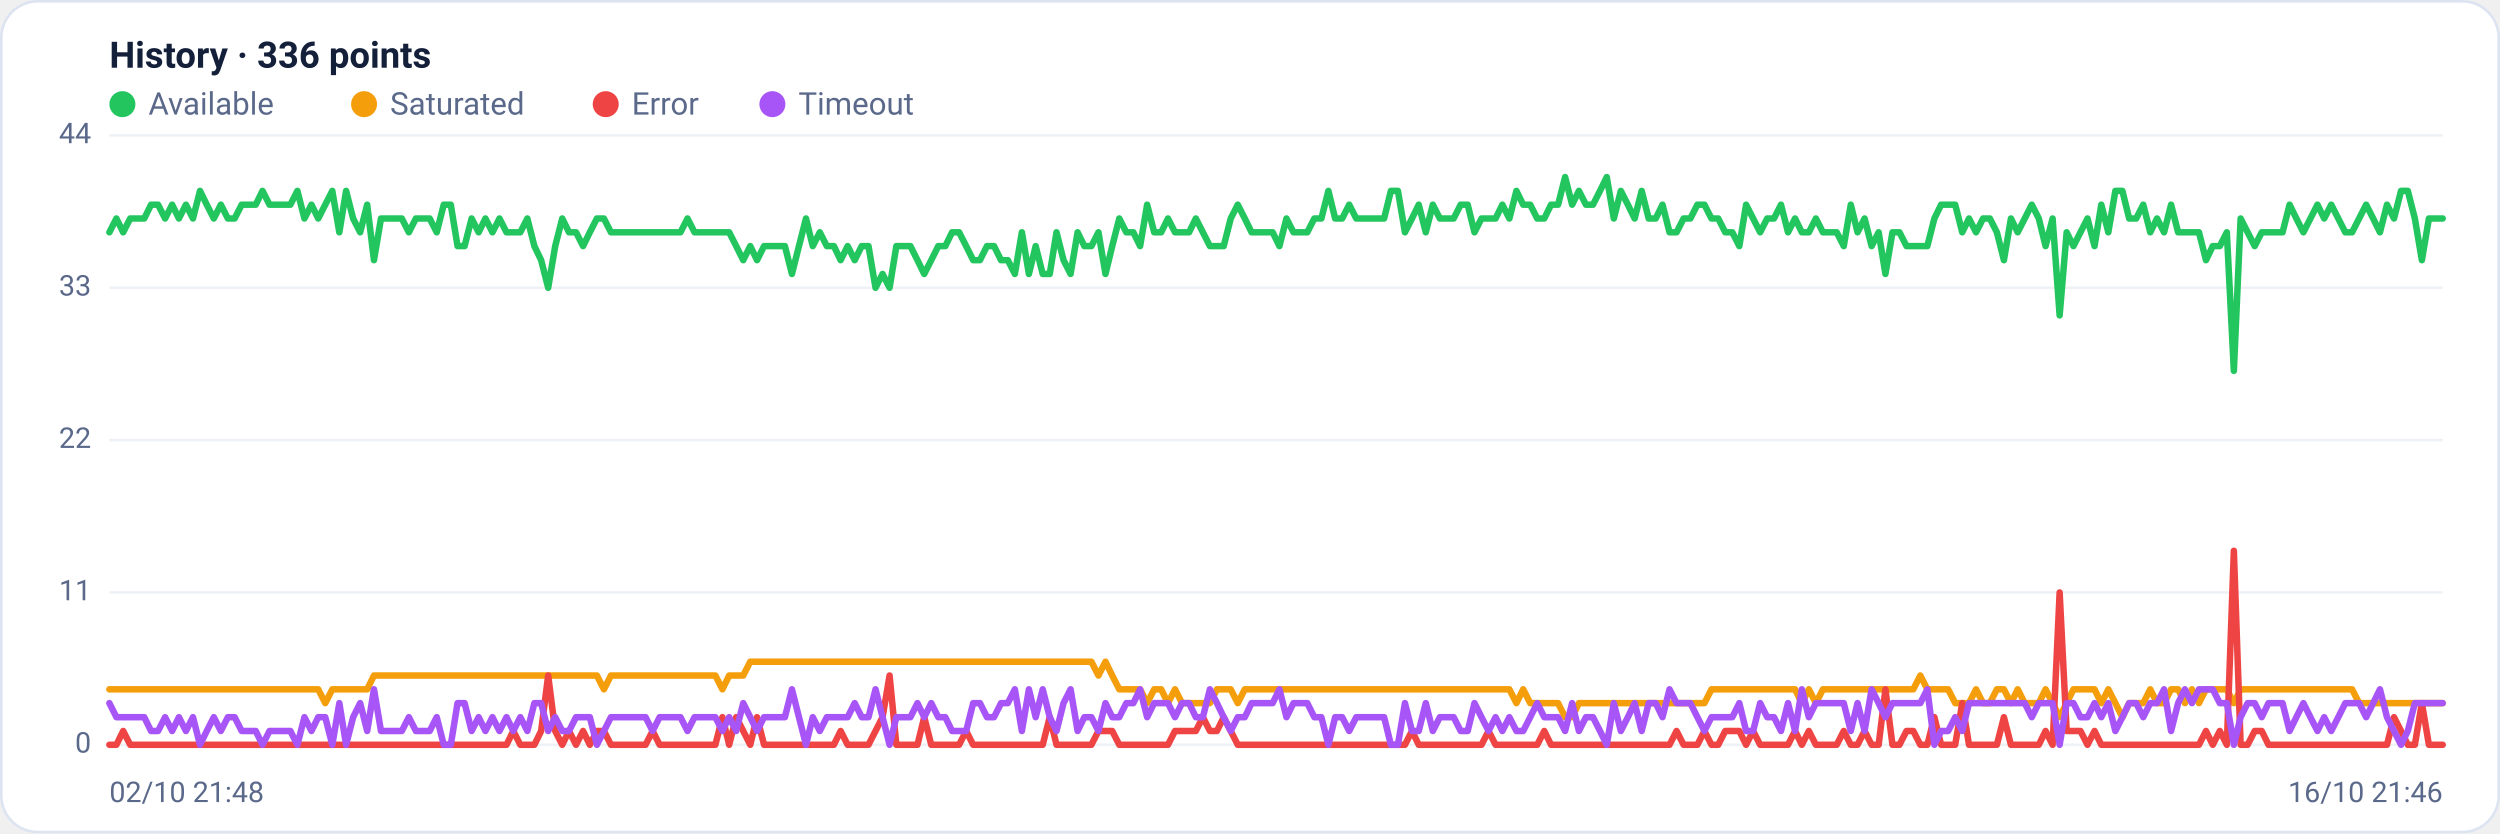
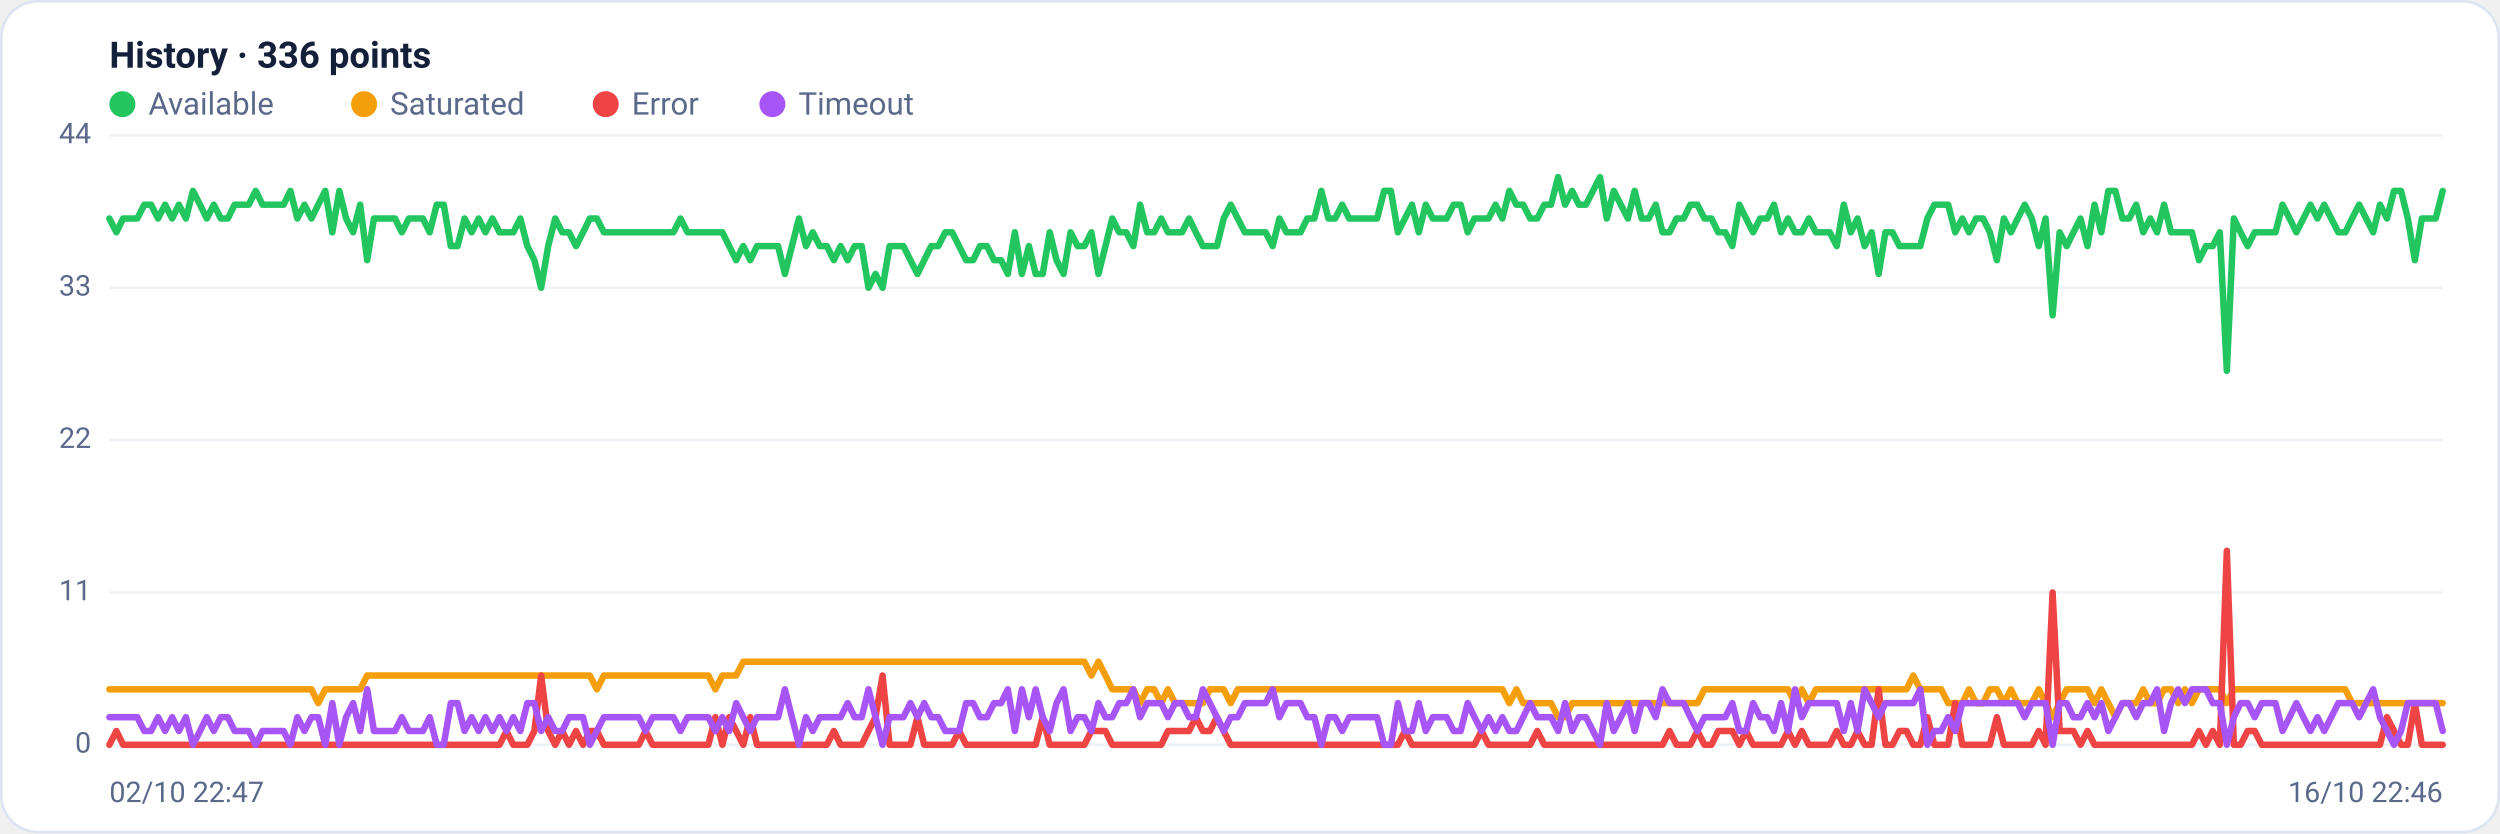
<svg xmlns="http://www.w3.org/2000/svg" viewBox="0 0 960 320" width="960" height="320" font-family="Segoe UI, system-ui, -apple-system, Roboto, Helvetica, Arial, sans-serif" role="img" aria-label="Availability history per region">
  <rect x="0.5" y="0.5" width="959" height="319" rx="14" fill="#ffffff" stroke="#dce3f1" />
  <text x="42" y="26" font-size="14" font-weight="600" fill="#14203a">History · 336 points</text>
  <circle cx="47" cy="40" r="5" fill="#22c55e" />
  <text x="57" y="44" font-size="12" fill="#5a688a">Available</text>
  <circle cx="139.8" cy="40" r="5" fill="#f59e0b" />
  <text x="149.8" y="44" font-size="12" fill="#5a688a">Saturated</text>
  <circle cx="232.6" cy="40" r="5" fill="#ef4444" />
  <text x="242.6" y="44" font-size="12" fill="#5a688a">Error</text>
  <circle cx="296.6" cy="40" r="5" fill="#a855f7" />
  <text x="306.6" y="44" font-size="12" fill="#5a688a">Timeout</text>
  <line x1="42" y1="286.0" x2="938" y2="286.0" stroke="#eef2f7" stroke-width="1" />
  <text x="35" y="289.0" text-anchor="end" font-size="11" fill="#5a688a">0</text>
  <line x1="42" y1="227.5" x2="938" y2="227.5" stroke="#eef2f7" stroke-width="1" />
  <text x="35" y="230.5" text-anchor="end" font-size="11" fill="#5a688a">11</text>
  <line x1="42" y1="169.0" x2="938" y2="169.0" stroke="#eef2f7" stroke-width="1" />
  <text x="35" y="172.0" text-anchor="end" font-size="11" fill="#5a688a">22</text>
  <line x1="42" y1="110.5" x2="938" y2="110.5" stroke="#eef2f7" stroke-width="1" />
  <text x="35" y="113.5" text-anchor="end" font-size="11" fill="#5a688a">33</text>
  <line x1="42" y1="52.0" x2="938" y2="52.0" stroke="#eef2f7" stroke-width="1" />
  <text x="35" y="55.0" text-anchor="end" font-size="11" fill="#5a688a">44</text>
-   <polyline fill="none" stroke="#22c55e" stroke-width="2.5" stroke-linejoin="round" stroke-linecap="round" points="42.0,89.2 44.7,83.9 47.3,89.2 50.0,83.9 52.7,83.9 55.4,83.9 58.0,78.6 60.7,78.6 63.4,83.9 66.1,78.6 68.7,83.9 71.4,78.6 74.1,83.9 76.8,73.3 79.4,78.6 82.1,83.9 84.8,78.6 87.5,83.9 90.1,83.9 92.8,78.6 95.5,78.6 98.2,78.6 100.8,73.3 103.5,78.6 106.2,78.6 108.9,78.6 111.5,78.6 114.2,73.3 116.9,83.9 119.6,78.6 122.2,83.9 124.9,78.6 127.6,73.3 130.3,89.2 132.9,73.3 135.6,83.9 138.3,89.2 141.0,78.6 143.6,99.9 146.3,83.9 149.0,83.9 151.7,83.9 154.3,83.9 157.0,89.2 159.7,83.9 162.4,83.9 165.0,83.9 167.7,89.2 170.4,78.6 173.1,78.6 175.7,94.5 178.4,94.5 181.1,83.9 183.8,89.2 186.4,83.9 189.1,89.2 191.8,83.9 194.5,89.2 197.1,89.2 199.8,89.2 202.5,83.9 205.2,94.5 207.8,99.9 210.5,110.5 213.2,94.5 215.9,83.9 218.5,89.2 221.2,89.2 223.9,94.5 226.5,89.2 229.2,83.9 231.9,83.9 234.6,89.2 237.2,89.2 239.9,89.2 242.6,89.2 245.3,89.2 247.9,89.2 250.6,89.2 253.3,89.2 256.0,89.2 258.6,89.2 261.3,89.2 264.0,83.9 266.7,89.2 269.3,89.2 272.0,89.2 274.7,89.2 277.4,89.2 280.0,89.2 282.7,94.5 285.4,99.9 288.1,94.5 290.7,99.9 293.4,94.5 296.1,94.5 298.8,94.5 301.4,94.5 304.1,105.2 306.8,94.5 309.5,83.9 312.1,94.5 314.8,89.2 317.5,94.5 320.2,94.5 322.8,99.9 325.5,94.5 328.2,99.9 330.9,94.5 333.5,94.5 336.2,110.5 338.9,105.2 341.6,110.5 344.2,94.5 346.9,94.5 349.6,94.5 352.3,99.9 354.9,105.2 357.6,99.9 360.3,94.5 363.0,94.5 365.6,89.2 368.3,89.2 371.0,94.5 373.7,99.9 376.3,99.9 379.0,94.5 381.7,94.5 384.4,99.9 387.0,99.9 389.7,105.2 392.4,89.2 395.1,105.2 397.7,94.5 400.4,105.2 403.1,105.2 405.7,89.2 408.4,99.9 411.1,105.2 413.8,89.2 416.4,94.5 419.1,94.5 421.8,89.2 424.5,105.2 427.1,94.5 429.8,83.9 432.5,89.2 435.2,89.2 437.8,94.5 440.5,78.6 443.2,89.2 445.9,89.2 448.5,83.9 451.2,89.2 453.9,89.2 456.6,89.2 459.2,83.9 461.9,89.2 464.6,94.5 467.3,94.5 469.9,94.5 472.6,83.9 475.3,78.6 478.0,83.9 480.6,89.2 483.3,89.2 486.0,89.2 488.7,89.2 491.3,94.5 494.0,83.9 496.7,89.2 499.4,89.2 502.0,89.2 504.7,83.9 507.4,83.9 510.1,73.3 512.7,83.9 515.4,83.9 518.1,78.6 520.8,83.9 523.4,83.9 526.1,83.9 528.8,83.9 531.5,83.9 534.1,73.3 536.8,73.3 539.5,89.2 542.2,83.9 544.8,78.6 547.5,89.2 550.2,78.6 552.9,83.9 555.5,83.9 558.2,83.9 560.9,78.6 563.6,78.6 566.2,89.2 568.9,83.9 571.6,83.9 574.3,83.9 576.9,78.6 579.6,83.9 582.3,73.3 584.9,78.6 587.6,78.6 590.3,83.9 593.0,83.9 595.6,78.6 598.3,78.6 601.0,68.0 603.7,78.6 606.3,73.3 609.0,78.6 611.7,78.6 614.4,73.3 617.0,68.0 619.7,83.9 622.4,73.3 625.1,78.6 627.7,83.9 630.4,73.3 633.1,83.9 635.8,83.9 638.4,78.6 641.1,89.2 643.8,89.2 646.5,83.9 649.1,83.9 651.8,78.6 654.5,78.6 657.2,83.9 659.8,83.9 662.5,89.2 665.2,89.2 667.9,94.5 670.5,78.6 673.2,83.9 675.9,89.2 678.6,83.9 681.2,83.9 683.9,78.6 686.6,89.2 689.3,83.9 691.9,89.2 694.6,89.2 697.3,83.9 700.0,89.2 702.6,89.2 705.3,89.2 708.0,94.5 710.7,78.6 713.3,89.2 716.0,83.9 718.7,94.5 721.4,89.2 724.0,105.2 726.7,89.2 729.4,89.2 732.1,94.5 734.7,94.5 737.4,94.5 740.1,94.5 742.8,83.9 745.4,78.6 748.1,78.6 750.8,78.6 753.5,89.2 756.1,83.9 758.8,89.2 761.5,83.9 764.1,83.9 766.8,89.2 769.5,99.9 772.2,83.9 774.8,89.2 777.5,83.9 780.2,78.6 782.9,83.9 785.5,94.5 788.2,83.9 790.9,121.1 793.6,89.2 796.2,94.5 798.9,89.2 801.6,83.9 804.3,94.5 806.9,78.6 809.6,89.2 812.3,73.3 815.0,73.3 817.6,83.9 820.3,83.9 823.0,78.6 825.7,89.2 828.3,83.9 831.0,89.2 833.7,78.6 836.4,89.2 839.0,89.2 841.7,89.2 844.4,89.2 847.1,99.9 849.7,94.5 852.4,94.5 855.1,89.2 857.8,142.4 860.4,83.9 863.1,89.2 865.8,94.5 868.5,89.2 871.1,89.2 873.8,89.2 876.5,89.2 879.2,78.6 881.8,83.9 884.5,89.2 887.2,83.9 889.9,78.6 892.5,83.9 895.2,78.6 897.9,83.9 900.6,89.2 903.2,89.2 905.9,83.9 908.6,78.6 911.3,83.9 913.9,89.2 916.6,78.6 919.3,83.9 922.0,73.3 924.6,73.3 927.3,83.9 930.0,99.9 932.7,83.9 935.3,83.9 938.0,83.9" />
-   <polyline fill="none" stroke="#f59e0b" stroke-width="2.5" stroke-linejoin="round" stroke-linecap="round" points="42.0,264.7 44.7,264.7 47.3,264.7 50.0,264.7 52.7,264.7 55.4,264.7 58.0,264.7 60.7,264.7 63.4,264.7 66.1,264.7 68.7,264.7 71.4,264.7 74.1,264.7 76.8,264.7 79.4,264.7 82.1,264.7 84.8,264.7 87.5,264.7 90.1,264.7 92.8,264.7 95.5,264.7 98.2,264.7 100.8,264.7 103.5,264.7 106.2,264.7 108.9,264.7 111.5,264.7 114.2,264.7 116.9,264.7 119.6,264.7 122.2,264.7 124.9,270.0 127.6,264.7 130.3,264.7 132.9,264.7 135.6,264.7 138.3,264.7 141.0,264.7 143.6,259.4 146.3,259.4 149.0,259.4 151.7,259.4 154.3,259.4 157.0,259.4 159.7,259.4 162.4,259.4 165.0,259.4 167.7,259.4 170.4,259.4 173.1,259.4 175.7,259.4 178.4,259.4 181.1,259.4 183.8,259.4 186.4,259.4 189.1,259.4 191.8,259.4 194.5,259.4 197.1,259.4 199.8,259.4 202.5,259.4 205.2,259.4 207.8,259.4 210.5,259.4 213.2,259.4 215.9,259.4 218.5,259.4 221.2,259.4 223.9,259.4 226.5,259.4 229.2,259.4 231.9,264.7 234.6,259.4 237.2,259.4 239.9,259.4 242.6,259.4 245.3,259.4 247.9,259.4 250.6,259.4 253.3,259.4 256.0,259.4 258.6,259.4 261.3,259.4 264.0,259.4 266.7,259.4 269.3,259.4 272.0,259.4 274.7,259.4 277.4,264.7 280.0,259.4 282.7,259.4 285.4,259.4 288.1,254.1 290.7,254.1 293.4,254.1 296.1,254.1 298.8,254.1 301.4,254.1 304.1,254.1 306.8,254.1 309.5,254.1 312.1,254.1 314.8,254.1 317.5,254.1 320.2,254.1 322.8,254.1 325.5,254.1 328.2,254.1 330.9,254.1 333.5,254.1 336.2,254.1 338.9,254.1 341.6,254.1 344.2,254.1 346.9,254.1 349.6,254.1 352.3,254.1 354.9,254.1 357.6,254.1 360.3,254.1 363.0,254.1 365.6,254.1 368.3,254.1 371.0,254.1 373.7,254.1 376.3,254.1 379.0,254.1 381.7,254.1 384.4,254.1 387.0,254.1 389.7,254.1 392.4,254.1 395.1,254.1 397.7,254.1 400.4,254.1 403.1,254.1 405.7,254.1 408.4,254.1 411.1,254.1 413.8,254.1 416.4,254.1 419.1,254.1 421.8,259.4 424.5,254.1 427.1,259.4 429.8,264.7 432.5,264.7 435.2,264.7 437.8,264.7 440.5,270.0 443.2,264.7 445.9,264.7 448.5,270.0 451.2,264.7 453.9,270.0 456.6,270.0 459.2,270.0 461.9,270.0 464.6,270.0 467.3,264.7 469.9,264.7 472.6,264.7 475.3,270.0 478.0,264.7 480.6,264.7 483.3,264.7 486.0,264.7 488.7,264.7 491.3,264.7 494.0,264.7 496.7,264.7 499.4,264.7 502.0,264.7 504.7,264.7 507.4,264.7 510.1,264.7 512.7,264.7 515.4,264.7 518.1,264.7 520.8,264.7 523.4,264.7 526.1,264.7 528.8,264.7 531.5,264.7 534.1,264.7 536.8,264.7 539.5,264.7 542.2,264.7 544.8,264.7 547.5,264.7 550.2,264.7 552.9,264.7 555.5,264.7 558.2,264.7 560.9,264.7 563.6,264.7 566.2,264.7 568.9,264.7 571.6,264.7 574.3,264.7 576.9,264.7 579.6,264.7 582.3,270.0 584.9,264.7 587.6,270.0 590.3,270.0 593.0,270.0 595.6,270.0 598.3,270.0 601.0,275.4 603.7,275.4 606.3,270.0 609.0,270.0 611.7,270.0 614.4,270.0 617.0,270.0 619.7,270.0 622.4,270.0 625.1,270.0 627.7,270.0 630.4,270.0 633.1,270.0 635.8,270.0 638.4,270.0 641.1,270.0 643.8,270.0 646.5,270.0 649.1,270.0 651.8,270.0 654.5,270.0 657.2,264.7 659.8,264.7 662.5,264.7 665.2,264.7 667.9,264.7 670.5,264.7 673.2,264.7 675.9,264.7 678.6,264.7 681.2,264.7 683.9,264.7 686.6,264.7 689.3,264.7 691.9,270.0 694.6,264.7 697.3,270.0 700.0,264.7 702.6,264.7 705.3,264.7 708.0,264.7 710.7,264.7 713.3,264.7 716.0,264.7 718.7,264.7 721.4,264.7 724.0,264.7 726.7,264.7 729.4,264.7 732.1,264.7 734.7,264.7 737.4,259.4 740.1,264.7 742.8,264.7 745.4,264.7 748.1,264.7 750.8,270.0 753.5,270.0 756.1,270.0 758.8,264.7 761.5,270.0 764.1,270.0 766.8,264.7 769.5,264.7 772.2,270.0 774.8,264.7 777.5,270.0 780.2,270.0 782.9,270.0 785.5,264.7 788.2,270.0 790.9,275.4 793.6,270.0 796.2,264.7 798.9,264.7 801.6,264.7 804.3,264.7 806.9,270.0 809.6,264.7 812.3,270.0 815.0,275.4 817.6,270.0 820.3,270.0 823.0,270.0 825.7,264.7 828.3,270.0 831.0,270.0 833.7,264.7 836.4,264.7 839.0,270.0 841.7,264.7 844.4,270.0 847.1,264.7 849.7,264.7 852.4,264.7 855.1,264.7 857.8,270.0 860.4,264.7 863.1,264.7 865.8,264.7 868.5,264.7 871.1,264.7 873.8,264.7 876.5,264.7 879.2,264.7 881.8,264.7 884.5,264.7 887.2,264.7 889.9,264.7 892.5,264.7 895.2,264.7 897.9,264.7 900.6,264.7 903.2,264.7 905.9,270.0 908.6,270.0 911.3,270.0 913.9,270.0 916.6,270.0 919.3,270.0 922.0,270.0 924.6,270.0 927.3,270.0 930.0,270.0 932.7,270.0 935.3,270.0 938.0,270.0" />
-   <polyline fill="none" stroke="#ef4444" stroke-width="2.5" stroke-linejoin="round" stroke-linecap="round" points="42.0,286.0 44.7,286.0 47.3,280.7 50.0,286.0 52.7,286.0 55.4,286.0 58.0,286.0 60.7,286.0 63.4,286.0 66.1,286.0 68.7,286.0 71.4,286.0 74.1,286.0 76.8,286.0 79.4,286.0 82.1,286.0 84.8,286.0 87.5,286.0 90.1,286.0 92.8,286.0 95.5,286.0 98.2,286.0 100.8,286.0 103.5,286.0 106.2,286.0 108.9,286.0 111.5,286.0 114.2,286.0 116.9,286.0 119.6,286.0 122.2,286.0 124.9,286.0 127.6,286.0 130.3,286.0 132.9,286.0 135.6,286.0 138.3,286.0 141.0,286.0 143.6,286.0 146.3,286.0 149.0,286.0 151.7,286.0 154.3,286.0 157.0,286.0 159.7,286.0 162.4,286.0 165.0,286.0 167.7,286.0 170.4,286.0 173.1,286.0 175.7,286.0 178.4,286.0 181.1,286.0 183.8,286.0 186.4,286.0 189.1,286.0 191.8,286.0 194.5,286.0 197.1,280.7 199.8,286.0 202.5,286.0 205.2,286.0 207.8,280.7 210.5,259.4 213.2,280.7 215.9,286.0 218.5,280.7 221.2,286.0 223.9,280.7 226.5,286.0 229.2,280.7 231.9,280.7 234.6,286.0 237.2,286.0 239.9,286.0 242.6,286.0 245.3,286.0 247.9,286.0 250.6,280.7 253.3,286.0 256.0,286.0 258.6,286.0 261.3,286.0 264.0,286.0 266.7,286.0 269.3,286.0 272.0,286.0 274.7,286.0 277.4,275.4 280.0,286.0 282.7,275.4 285.4,280.7 288.1,286.0 290.7,275.4 293.4,286.0 296.1,286.0 298.8,286.0 301.4,286.0 304.1,286.0 306.8,286.0 309.5,286.0 312.1,286.0 314.8,286.0 317.5,286.0 320.2,286.0 322.8,280.7 325.5,286.0 328.2,286.0 330.9,286.0 333.5,286.0 336.2,280.7 338.9,275.4 341.6,259.4 344.2,286.0 346.9,286.0 349.6,286.0 352.3,286.0 354.9,275.4 357.6,286.0 360.3,286.0 363.0,286.0 365.6,286.0 368.3,286.0 371.0,280.7 373.7,286.0 376.3,286.0 379.0,286.0 381.7,286.0 384.4,286.0 387.0,286.0 389.7,286.0 392.4,286.0 395.1,286.0 397.7,286.0 400.4,286.0 403.1,275.4 405.7,286.0 408.4,286.0 411.1,286.0 413.8,286.0 416.4,286.0 419.1,286.0 421.8,280.7 424.5,280.7 427.1,280.7 429.8,286.0 432.5,286.0 435.2,286.0 437.8,286.0 440.5,286.0 443.2,286.0 445.9,286.0 448.5,286.0 451.2,280.7 453.9,280.7 456.6,280.7 459.2,280.7 461.9,275.4 464.6,280.7 467.3,280.7 469.9,275.4 472.6,280.7 475.3,286.0 478.0,286.0 480.6,286.0 483.3,286.0 486.0,286.0 488.7,286.0 491.3,286.0 494.0,286.0 496.7,286.0 499.4,286.0 502.0,286.0 504.7,286.0 507.4,286.0 510.1,286.0 512.7,286.0 515.4,286.0 518.1,286.0 520.8,286.0 523.4,286.0 526.1,286.0 528.8,286.0 531.5,286.0 534.1,286.0 536.8,286.0 539.5,286.0 542.2,280.7 544.8,286.0 547.5,286.0 550.2,286.0 552.9,286.0 555.5,286.0 558.2,286.0 560.9,286.0 563.6,286.0 566.2,286.0 568.9,286.0 571.6,280.7 574.3,286.0 576.9,286.0 579.6,286.0 582.3,286.0 584.9,286.0 587.6,286.0 590.3,286.0 593.0,280.7 595.6,286.0 598.3,286.0 601.0,286.0 603.7,286.0 606.3,286.0 609.0,286.0 611.7,286.0 614.4,286.0 617.0,286.0 619.7,286.0 622.4,286.0 625.1,286.0 627.7,286.0 630.4,286.0 633.1,286.0 635.8,286.0 638.4,286.0 641.1,286.0 643.8,280.7 646.5,286.0 649.1,286.0 651.8,286.0 654.5,280.7 657.2,286.0 659.8,286.0 662.5,280.7 665.2,280.7 667.9,280.7 670.5,286.0 673.2,280.7 675.9,286.0 678.6,286.0 681.2,286.0 683.9,286.0 686.6,286.0 689.3,280.7 691.9,286.0 694.6,280.7 697.3,286.0 700.0,286.0 702.6,286.0 705.3,286.0 708.0,280.7 710.7,286.0 713.3,286.0 716.0,280.7 718.7,286.0 721.4,286.0 724.0,264.7 726.7,286.0 729.4,286.0 732.1,280.7 734.7,280.7 737.4,286.0 740.1,286.0 742.8,275.4 745.4,286.0 748.1,286.0 750.8,286.0 753.5,270.0 756.1,286.0 758.8,286.0 761.5,286.0 764.1,286.0 766.8,286.0 769.5,275.4 772.2,286.0 774.8,286.0 777.5,286.0 780.2,286.0 782.9,286.0 785.5,280.7 788.2,286.0 790.9,227.5 793.6,280.7 796.2,280.7 798.9,280.7 801.6,286.0 804.3,280.7 806.9,286.0 809.6,286.0 812.3,286.0 815.0,286.0 817.6,286.0 820.3,286.0 823.0,286.0 825.7,286.0 828.3,286.0 831.0,286.0 833.7,286.0 836.4,286.0 839.0,286.0 841.7,286.0 844.4,286.0 847.1,280.7 849.7,286.0 852.4,280.7 855.1,286.0 857.8,211.5 860.4,286.0 863.1,286.0 865.8,280.7 868.5,280.7 871.1,286.0 873.8,286.0 876.5,286.0 879.2,286.0 881.8,286.0 884.5,286.0 887.2,286.0 889.9,286.0 892.5,286.0 895.2,286.0 897.9,286.0 900.6,286.0 903.2,286.0 905.9,286.0 908.6,286.0 911.3,286.0 913.9,286.0 916.6,286.0 919.3,275.4 922.0,280.7 924.6,286.0 927.3,286.0 930.0,270.0 932.7,286.0 935.3,286.0 938.0,286.0" />
-   <polyline fill="none" stroke="#a855f7" stroke-width="2.5" stroke-linejoin="round" stroke-linecap="round" points="42.0,270.0 44.7,275.4 47.3,275.4 50.0,275.4 52.7,275.4 55.4,275.4 58.0,280.7 60.7,280.7 63.4,275.4 66.1,280.7 68.7,275.4 71.4,280.7 74.1,275.4 76.8,286.0 79.4,280.7 82.1,275.4 84.8,280.7 87.5,275.4 90.1,275.4 92.8,280.7 95.5,280.7 98.2,280.7 100.8,286.0 103.5,280.7 106.2,280.7 108.9,280.7 111.5,280.7 114.2,286.0 116.9,275.4 119.6,280.7 122.2,275.4 124.9,275.4 127.6,286.0 130.3,270.0 132.9,286.0 135.6,275.4 138.3,270.0 141.0,280.7 143.6,264.7 146.3,280.7 149.0,280.7 151.7,280.7 154.3,280.7 157.0,275.4 159.7,280.7 162.4,280.7 165.0,280.7 167.7,275.4 170.4,286.0 173.1,286.0 175.7,270.0 178.4,270.0 181.1,280.7 183.8,275.4 186.4,280.7 189.1,275.4 191.8,280.7 194.5,275.4 197.1,280.7 199.8,275.4 202.5,280.7 205.2,270.0 207.8,270.0 210.5,280.7 213.2,275.4 215.9,280.7 218.5,280.7 221.2,275.4 223.9,275.4 226.5,275.4 229.2,286.0 231.9,280.7 234.6,275.4 237.2,275.4 239.9,275.4 242.6,275.4 245.3,275.4 247.9,275.4 250.6,280.7 253.3,275.4 256.0,275.4 258.6,275.4 261.3,275.4 264.0,280.7 266.7,275.4 269.3,275.4 272.0,275.4 274.7,275.4 277.4,280.7 280.0,275.4 282.7,280.7 285.4,270.0 288.1,275.4 290.7,280.7 293.4,275.4 296.1,275.4 298.8,275.4 301.4,275.4 304.1,264.7 306.8,275.4 309.5,286.0 312.1,275.4 314.8,280.7 317.5,275.4 320.2,275.4 322.8,275.4 325.5,275.4 328.2,270.0 330.9,275.4 333.5,275.4 336.2,264.7 338.9,275.4 341.6,286.0 344.2,275.4 346.9,275.4 349.6,275.4 352.3,270.0 354.9,275.4 357.6,270.0 360.3,275.4 363.0,275.4 365.6,280.7 368.3,280.7 371.0,280.7 373.7,270.0 376.3,270.0 379.0,275.4 381.7,275.4 384.4,270.0 387.0,270.0 389.7,264.7 392.4,280.7 395.1,264.7 397.7,275.4 400.4,264.7 403.1,275.4 405.7,280.7 408.4,270.0 411.1,264.7 413.8,280.7 416.4,275.4 419.1,275.4 421.8,280.7 424.5,270.0 427.1,275.4 429.8,275.4 432.5,270.0 435.2,270.0 437.8,264.7 440.5,275.4 443.2,270.0 445.9,270.0 448.5,270.0 451.2,275.4 453.9,270.0 456.6,270.0 459.2,275.4 461.9,275.4 464.6,264.7 467.3,270.0 469.9,275.4 472.6,280.7 475.3,275.4 478.0,275.4 480.6,270.0 483.3,270.0 486.0,270.0 488.7,270.0 491.3,264.7 494.0,275.4 496.7,270.0 499.4,270.0 502.0,270.0 504.7,275.4 507.4,275.4 510.1,286.0 512.7,275.4 515.4,275.4 518.1,280.7 520.8,275.4 523.4,275.4 526.1,275.4 528.8,275.4 531.5,275.4 534.1,286.0 536.8,286.0 539.5,270.0 542.2,280.7 544.8,280.7 547.5,270.0 550.2,280.7 552.9,275.4 555.5,275.4 558.2,275.4 560.9,280.7 563.6,280.7 566.2,270.0 568.9,275.4 571.6,280.7 574.3,275.4 576.9,280.7 579.6,275.4 582.3,280.7 584.9,280.7 587.6,275.4 590.3,270.0 593.0,275.4 595.6,275.4 598.3,275.4 601.0,280.7 603.7,270.0 606.3,280.7 609.0,275.4 611.7,275.4 614.4,280.7 617.0,286.0 619.7,270.0 622.4,280.7 625.1,275.4 627.7,270.0 630.4,280.7 633.1,270.0 635.8,270.0 638.4,275.4 641.1,264.7 643.8,270.0 646.5,270.0 649.1,270.0 651.8,275.4 654.5,280.7 657.2,275.4 659.8,275.4 662.5,275.4 665.2,275.4 667.9,270.0 670.5,280.7 673.2,280.7 675.9,270.0 678.6,275.4 681.2,275.4 683.9,280.7 686.6,270.0 689.3,280.7 691.9,264.7 694.6,275.4 697.3,270.0 700.0,270.0 702.6,270.0 705.3,270.0 708.0,270.0 710.7,280.7 713.3,270.0 716.0,280.7 718.7,264.7 721.4,270.0 724.0,275.4 726.7,270.0 729.4,270.0 732.1,270.0 734.7,270.0 737.4,270.0 740.1,264.7 742.8,286.0 745.4,280.7 748.1,280.7 750.8,275.4 753.5,280.7 756.1,270.0 758.8,270.0 761.5,270.0 764.1,270.0 766.8,270.0 769.5,270.0 772.2,270.0 774.8,270.0 777.5,270.0 780.2,275.4 782.9,270.0 785.5,270.0 788.2,270.0 790.9,286.0 793.6,270.0 796.2,270.0 798.9,275.4 801.6,275.4 804.3,270.0 806.9,275.4 809.6,270.0 812.3,280.7 815.0,275.4 817.6,270.0 820.3,270.0 823.0,275.4 825.7,270.0 828.3,270.0 831.0,264.7 833.7,280.7 836.4,270.0 839.0,264.7 841.7,270.0 844.4,264.7 847.1,264.7 849.7,264.7 852.4,270.0 855.1,270.0 857.8,286.0 860.4,275.4 863.1,270.0 865.8,270.0 868.5,275.4 871.1,270.0 873.8,270.0 876.5,270.0 879.2,280.7 881.8,275.4 884.5,270.0 887.2,275.4 889.9,280.7 892.5,275.4 895.2,280.7 897.9,275.4 900.6,270.0 903.2,270.0 905.9,270.0 908.6,275.4 911.3,270.0 913.9,264.7 916.6,275.4 919.3,280.7 922.0,286.0 924.6,280.7 927.3,270.0 930.0,270.0 932.7,270.0 935.3,270.0 938.0,270.0" />
-   <text x="42" y="308" font-size="11" fill="#5a688a">02/10 21:48</text>
-   <text x="938" y="308" text-anchor="end" font-size="11" fill="#5a688a">16/10 21:46</text>
+   <polyline fill="none" stroke="#22c55e" stroke-width="2.5" stroke-linejoin="round" stroke-linecap="round" points="42.0,83.9 44.7,89.2 47.3,83.9 50.0,83.9 52.7,83.9 55.4,78.6 58.0,78.6 60.7,83.9 63.4,78.6 66.1,83.9 68.7,78.6 71.4,83.9 74.1,73.3 76.8,78.6 79.4,83.9 82.1,78.6 84.8,83.9 87.5,83.9 90.1,78.6 92.8,78.6 95.5,78.6 98.2,73.3 100.8,78.6 103.5,78.6 106.2,78.6 108.9,78.6 111.5,73.3 114.2,83.9 116.9,78.6 119.6,83.9 122.2,78.6 124.9,73.3 127.6,89.2 130.3,73.3 132.9,83.9 135.6,89.2 138.3,78.6 141.0,99.9 143.6,83.9 146.3,83.9 149.0,83.9 151.7,83.9 154.3,89.2 157.0,83.9 159.7,83.9 162.4,83.9 165.0,89.2 167.7,78.6 170.4,78.6 173.1,94.5 175.7,94.5 178.4,83.9 181.1,89.2 183.8,83.9 186.4,89.2 189.1,83.9 191.8,89.2 194.5,89.2 197.1,89.2 199.8,83.9 202.5,94.5 205.2,99.9 207.8,110.5 210.5,94.5 213.2,83.9 215.9,89.2 218.5,89.2 221.2,94.5 223.9,89.2 226.5,83.9 229.2,83.9 231.9,89.2 234.6,89.2 237.2,89.2 239.9,89.2 242.6,89.2 245.3,89.2 247.9,89.2 250.6,89.2 253.3,89.2 256.0,89.2 258.6,89.2 261.3,83.9 264.0,89.2 266.7,89.2 269.3,89.2 272.0,89.2 274.7,89.2 277.4,89.2 280.0,94.5 282.7,99.9 285.4,94.5 288.1,99.9 290.7,94.5 293.4,94.5 296.1,94.5 298.8,94.5 301.4,105.2 304.1,94.5 306.8,83.9 309.5,94.5 312.1,89.2 314.8,94.5 317.5,94.5 320.2,99.9 322.8,94.5 325.5,99.9 328.2,94.5 330.9,94.5 333.5,110.5 336.2,105.2 338.9,110.5 341.6,94.5 344.2,94.5 346.9,94.5 349.6,99.9 352.3,105.2 354.9,99.9 357.6,94.5 360.3,94.5 363.0,89.2 365.6,89.2 368.3,94.5 371.0,99.9 373.7,99.9 376.3,94.5 379.0,94.5 381.7,99.9 384.4,99.9 387.0,105.2 389.7,89.2 392.4,105.2 395.1,94.5 397.7,105.2 400.4,105.2 403.1,89.2 405.7,99.9 408.4,105.2 411.1,89.2 413.8,94.5 416.4,94.5 419.1,89.2 421.8,105.2 424.5,94.5 427.1,83.9 429.8,89.2 432.5,89.2 435.2,94.5 437.8,78.6 440.5,89.2 443.2,89.2 445.9,83.9 448.5,89.2 451.2,89.2 453.9,89.2 456.6,83.9 459.2,89.2 461.9,94.5 464.6,94.5 467.3,94.5 469.9,83.9 472.6,78.6 475.3,83.9 478.0,89.2 480.6,89.2 483.3,89.2 486.0,89.2 488.7,94.5 491.3,83.9 494.0,89.2 496.7,89.2 499.4,89.2 502.0,83.9 504.7,83.9 507.4,73.3 510.1,83.9 512.7,83.9 515.4,78.6 518.1,83.9 520.8,83.9 523.4,83.9 526.1,83.9 528.8,83.9 531.5,73.3 534.1,73.3 536.8,89.2 539.5,83.9 542.2,78.6 544.8,89.2 547.5,78.6 550.2,83.9 552.9,83.9 555.5,83.9 558.2,78.6 560.9,78.6 563.6,89.2 566.2,83.9 568.9,83.9 571.6,83.9 574.3,78.6 576.9,83.9 579.6,73.3 582.3,78.6 584.9,78.6 587.6,83.9 590.3,83.9 593.0,78.6 595.6,78.6 598.3,68.0 601.0,78.6 603.7,73.3 606.3,78.6 609.0,78.6 611.7,73.3 614.4,68.0 617.0,83.9 619.7,73.3 622.4,78.6 625.1,83.9 627.7,73.3 630.4,83.9 633.1,83.9 635.8,78.6 638.4,89.2 641.1,89.2 643.8,83.9 646.5,83.9 649.1,78.6 651.8,78.6 654.5,83.9 657.2,83.9 659.8,89.2 662.5,89.2 665.2,94.5 667.9,78.6 670.5,83.9 673.2,89.2 675.9,83.9 678.6,83.9 681.2,78.6 683.9,89.2 686.6,83.9 689.3,89.2 691.9,89.2 694.6,83.9 697.3,89.2 700.0,89.2 702.6,89.2 705.3,94.5 708.0,78.6 710.7,89.2 713.3,83.9 716.0,94.5 718.7,89.2 721.4,105.2 724.0,89.2 726.7,89.2 729.4,94.5 732.1,94.5 734.7,94.5 737.4,94.5 740.1,83.9 742.8,78.6 745.4,78.6 748.1,78.6 750.8,89.2 753.5,83.9 756.1,89.2 758.8,83.9 761.5,83.9 764.1,89.2 766.8,99.9 769.5,83.9 772.2,89.2 774.8,83.9 777.5,78.6 780.2,83.9 782.9,94.5 785.5,83.9 788.2,121.1 790.9,89.2 793.6,94.5 796.2,89.2 798.9,83.9 801.6,94.5 804.3,78.6 806.9,89.2 809.6,73.3 812.3,73.3 815.0,83.9 817.6,83.9 820.3,78.6 823.0,89.2 825.7,83.9 828.3,89.2 831.0,78.6 833.7,89.2 836.4,89.2 839.0,89.2 841.7,89.2 844.4,99.9 847.1,94.5 849.7,94.5 852.4,89.2 855.1,142.4 857.8,83.9 860.4,89.2 863.1,94.5 865.8,89.2 868.5,89.2 871.1,89.2 873.8,89.2 876.5,78.6 879.2,83.9 881.8,89.2 884.5,83.9 887.2,78.6 889.9,83.9 892.5,78.6 895.2,83.9 897.9,89.2 900.6,89.2 903.2,83.9 905.9,78.6 908.6,83.9 911.3,89.2 913.9,78.6 916.6,83.9 919.3,73.3 922.0,73.3 924.6,83.9 927.3,99.9 930.0,83.9 932.7,83.9 935.3,83.9 938.0,73.3" />
+   <polyline fill="none" stroke="#f59e0b" stroke-width="2.5" stroke-linejoin="round" stroke-linecap="round" points="42.0,264.7 44.7,264.7 47.3,264.7 50.0,264.7 52.7,264.7 55.4,264.7 58.0,264.7 60.7,264.7 63.4,264.7 66.1,264.7 68.7,264.7 71.4,264.7 74.1,264.7 76.8,264.7 79.4,264.7 82.1,264.7 84.8,264.7 87.5,264.7 90.1,264.7 92.8,264.7 95.5,264.7 98.2,264.7 100.8,264.7 103.5,264.7 106.2,264.7 108.9,264.7 111.5,264.7 114.2,264.7 116.9,264.7 119.6,264.7 122.2,270.0 124.9,264.7 127.6,264.7 130.3,264.7 132.9,264.7 135.6,264.7 138.3,264.7 141.0,259.4 143.6,259.4 146.3,259.4 149.0,259.4 151.7,259.4 154.3,259.4 157.0,259.4 159.7,259.4 162.4,259.4 165.0,259.4 167.7,259.4 170.4,259.4 173.1,259.4 175.7,259.4 178.4,259.4 181.1,259.4 183.8,259.4 186.4,259.4 189.1,259.4 191.8,259.4 194.5,259.4 197.1,259.4 199.8,259.4 202.5,259.4 205.2,259.4 207.8,259.4 210.5,259.4 213.2,259.4 215.9,259.4 218.5,259.4 221.2,259.4 223.9,259.4 226.5,259.4 229.2,264.7 231.9,259.4 234.6,259.4 237.2,259.4 239.9,259.4 242.6,259.4 245.3,259.4 247.9,259.4 250.6,259.4 253.3,259.4 256.0,259.4 258.6,259.4 261.3,259.4 264.0,259.4 266.7,259.4 269.3,259.4 272.0,259.4 274.7,264.7 277.4,259.4 280.0,259.4 282.7,259.4 285.4,254.1 288.1,254.1 290.7,254.1 293.4,254.1 296.1,254.1 298.8,254.1 301.4,254.1 304.1,254.1 306.8,254.1 309.5,254.1 312.1,254.1 314.8,254.1 317.5,254.1 320.2,254.1 322.8,254.1 325.5,254.1 328.2,254.1 330.9,254.1 333.5,254.1 336.2,254.1 338.9,254.1 341.6,254.1 344.2,254.1 346.9,254.1 349.6,254.1 352.3,254.1 354.9,254.1 357.6,254.1 360.3,254.1 363.0,254.1 365.6,254.1 368.3,254.1 371.0,254.1 373.7,254.1 376.3,254.1 379.0,254.1 381.7,254.1 384.4,254.1 387.0,254.1 389.7,254.1 392.4,254.1 395.1,254.1 397.7,254.1 400.4,254.1 403.1,254.1 405.7,254.1 408.4,254.1 411.1,254.1 413.8,254.1 416.4,254.1 419.1,259.4 421.8,254.1 424.5,259.4 427.1,264.7 429.8,264.7 432.5,264.7 435.2,264.7 437.8,270.0 440.5,264.7 443.2,264.7 445.9,270.0 448.5,264.7 451.2,270.0 453.9,270.0 456.6,270.0 459.2,270.0 461.9,270.0 464.6,264.7 467.3,264.7 469.9,264.7 472.6,270.0 475.3,264.7 478.0,264.7 480.6,264.7 483.3,264.7 486.0,264.7 488.7,264.7 491.3,264.7 494.0,264.7 496.7,264.7 499.4,264.7 502.0,264.7 504.7,264.7 507.4,264.7 510.1,264.7 512.7,264.7 515.4,264.7 518.1,264.7 520.8,264.7 523.4,264.7 526.1,264.7 528.8,264.7 531.5,264.7 534.1,264.7 536.8,264.7 539.5,264.7 542.2,264.7 544.8,264.7 547.5,264.7 550.2,264.7 552.9,264.7 555.5,264.7 558.2,264.7 560.9,264.7 563.6,264.7 566.2,264.7 568.9,264.7 571.6,264.7 574.3,264.7 576.9,264.7 579.6,270.0 582.3,264.7 584.9,270.0 587.6,270.0 590.3,270.0 593.0,270.0 595.6,270.0 598.3,275.4 601.0,275.4 603.7,270.0 606.3,270.0 609.0,270.0 611.7,270.0 614.4,270.0 617.0,270.0 619.7,270.0 622.4,270.0 625.1,270.0 627.7,270.0 630.4,270.0 633.1,270.0 635.8,270.0 638.4,270.0 641.1,270.0 643.8,270.0 646.5,270.0 649.1,270.0 651.8,270.0 654.5,264.7 657.2,264.7 659.8,264.7 662.5,264.7 665.2,264.7 667.9,264.7 670.5,264.7 673.2,264.7 675.9,264.7 678.6,264.7 681.2,264.7 683.9,264.7 686.6,264.7 689.3,270.0 691.9,264.7 694.6,270.0 697.3,264.7 700.0,264.7 702.6,264.7 705.3,264.7 708.0,264.7 710.7,264.7 713.3,264.7 716.0,264.7 718.7,264.7 721.4,264.7 724.0,264.7 726.7,264.7 729.4,264.7 732.1,264.7 734.7,259.4 737.4,264.7 740.1,264.7 742.8,264.7 745.4,264.7 748.1,270.0 750.8,270.0 753.5,270.0 756.1,264.7 758.8,270.0 761.5,270.0 764.1,264.7 766.8,264.7 769.5,270.0 772.2,264.7 774.8,270.0 777.5,270.0 780.2,270.0 782.9,264.7 785.5,270.0 788.2,275.4 790.9,270.0 793.6,264.7 796.2,264.7 798.9,264.7 801.6,264.7 804.3,270.0 806.9,264.7 809.6,270.0 812.3,275.4 815.0,270.0 817.6,270.0 820.3,270.0 823.0,264.7 825.7,270.0 828.3,270.0 831.0,264.7 833.7,264.7 836.4,270.0 839.0,264.7 841.7,270.0 844.4,264.7 847.1,264.7 849.7,264.7 852.4,264.7 855.1,270.0 857.8,264.7 860.4,264.7 863.1,264.7 865.8,264.7 868.5,264.7 871.1,264.7 873.8,264.7 876.5,264.7 879.2,264.7 881.8,264.7 884.5,264.7 887.2,264.7 889.9,264.7 892.5,264.7 895.2,264.7 897.9,264.7 900.6,264.7 903.2,270.0 905.9,270.0 908.6,270.0 911.3,270.0 913.9,270.0 916.6,270.0 919.3,270.0 922.0,270.0 924.6,270.0 927.3,270.0 930.0,270.0 932.7,270.0 935.3,270.0 938.0,270.0" />
+   <polyline fill="none" stroke="#ef4444" stroke-width="2.5" stroke-linejoin="round" stroke-linecap="round" points="42.0,286.0 44.7,280.7 47.3,286.0 50.0,286.0 52.7,286.0 55.4,286.0 58.0,286.0 60.7,286.0 63.4,286.0 66.1,286.0 68.7,286.0 71.4,286.0 74.1,286.0 76.8,286.0 79.4,286.0 82.1,286.0 84.8,286.0 87.5,286.0 90.1,286.0 92.8,286.0 95.5,286.0 98.2,286.0 100.8,286.0 103.5,286.0 106.2,286.0 108.9,286.0 111.5,286.0 114.2,286.0 116.9,286.0 119.6,286.0 122.2,286.0 124.9,286.0 127.6,286.0 130.3,286.0 132.9,286.0 135.6,286.0 138.3,286.0 141.0,286.0 143.6,286.0 146.3,286.0 149.0,286.0 151.7,286.0 154.3,286.0 157.0,286.0 159.7,286.0 162.4,286.0 165.0,286.0 167.7,286.0 170.4,286.0 173.1,286.0 175.7,286.0 178.4,286.0 181.1,286.0 183.8,286.0 186.4,286.0 189.1,286.0 191.8,286.0 194.5,280.7 197.1,286.0 199.8,286.0 202.5,286.0 205.2,280.7 207.8,259.4 210.5,280.7 213.2,286.0 215.9,280.7 218.5,286.0 221.2,280.7 223.9,286.0 226.5,280.7 229.2,280.7 231.9,286.0 234.6,286.0 237.2,286.0 239.9,286.0 242.6,286.0 245.3,286.0 247.9,280.7 250.6,286.0 253.3,286.0 256.0,286.0 258.6,286.0 261.3,286.0 264.0,286.0 266.7,286.0 269.3,286.0 272.0,286.0 274.7,275.4 277.4,286.0 280.0,275.4 282.7,280.7 285.4,286.0 288.1,275.4 290.7,286.0 293.4,286.0 296.1,286.0 298.8,286.0 301.4,286.0 304.1,286.0 306.8,286.0 309.5,286.0 312.1,286.0 314.8,286.0 317.5,286.0 320.2,280.7 322.8,286.0 325.5,286.0 328.2,286.0 330.9,286.0 333.5,280.7 336.2,275.4 338.9,259.4 341.6,286.0 344.2,286.0 346.9,286.0 349.6,286.0 352.3,275.4 354.9,286.0 357.6,286.0 360.3,286.0 363.0,286.0 365.6,286.0 368.3,280.7 371.0,286.0 373.7,286.0 376.3,286.0 379.0,286.0 381.7,286.0 384.4,286.0 387.0,286.0 389.7,286.0 392.4,286.0 395.1,286.0 397.7,286.0 400.4,275.4 403.1,286.0 405.7,286.0 408.4,286.0 411.1,286.0 413.8,286.0 416.4,286.0 419.1,280.7 421.8,280.7 424.5,280.7 427.1,286.0 429.8,286.0 432.5,286.0 435.2,286.0 437.8,286.0 440.5,286.0 443.2,286.0 445.9,286.0 448.5,280.7 451.2,280.7 453.9,280.7 456.6,280.7 459.2,275.4 461.9,280.7 464.6,280.7 467.3,275.4 469.9,280.7 472.6,286.0 475.3,286.0 478.0,286.0 480.6,286.0 483.3,286.0 486.0,286.0 488.7,286.0 491.3,286.0 494.0,286.0 496.7,286.0 499.4,286.0 502.0,286.0 504.7,286.0 507.4,286.0 510.1,286.0 512.7,286.0 515.4,286.0 518.1,286.0 520.8,286.0 523.4,286.0 526.1,286.0 528.8,286.0 531.5,286.0 534.1,286.0 536.8,286.0 539.5,280.7 542.2,286.0 544.8,286.0 547.5,286.0 550.2,286.0 552.9,286.0 555.5,286.0 558.2,286.0 560.9,286.0 563.6,286.0 566.2,286.0 568.9,280.7 571.6,286.0 574.3,286.0 576.9,286.0 579.6,286.0 582.3,286.0 584.9,286.0 587.6,286.0 590.3,280.7 593.0,286.0 595.6,286.0 598.3,286.0 601.0,286.0 603.7,286.0 606.3,286.0 609.0,286.0 611.7,286.0 614.4,286.0 617.0,286.0 619.7,286.0 622.4,286.0 625.1,286.0 627.7,286.0 630.4,286.0 633.1,286.0 635.8,286.0 638.4,286.0 641.1,280.7 643.8,286.0 646.5,286.0 649.1,286.0 651.8,280.7 654.5,286.0 657.2,286.0 659.8,280.7 662.5,280.7 665.2,280.7 667.9,286.0 670.5,280.7 673.2,286.0 675.9,286.0 678.6,286.0 681.2,286.0 683.9,286.0 686.6,280.7 689.3,286.0 691.9,280.7 694.6,286.0 697.3,286.0 700.0,286.0 702.6,286.0 705.3,280.7 708.0,286.0 710.7,286.0 713.3,280.7 716.0,286.0 718.7,286.0 721.4,264.7 724.0,286.0 726.7,286.0 729.4,280.7 732.1,280.7 734.7,286.0 737.4,286.0 740.1,275.4 742.8,286.0 745.4,286.0 748.1,286.0 750.8,270.0 753.5,286.0 756.1,286.0 758.8,286.0 761.5,286.0 764.1,286.0 766.8,275.4 769.5,286.0 772.2,286.0 774.8,286.0 777.5,286.0 780.2,286.0 782.9,280.7 785.5,286.0 788.2,227.5 790.9,280.7 793.6,280.7 796.2,280.7 798.9,286.0 801.6,280.7 804.3,286.0 806.9,286.0 809.6,286.0 812.3,286.0 815.0,286.0 817.6,286.0 820.3,286.0 823.0,286.0 825.7,286.0 828.3,286.0 831.0,286.0 833.7,286.0 836.4,286.0 839.0,286.0 841.7,286.0 844.4,280.7 847.1,286.0 849.7,280.7 852.4,286.0 855.1,211.5 857.8,286.0 860.4,286.0 863.1,280.7 865.8,280.7 868.5,286.0 871.1,286.0 873.8,286.0 876.5,286.0 879.2,286.0 881.8,286.0 884.5,286.0 887.2,286.0 889.9,286.0 892.5,286.0 895.2,286.0 897.9,286.0 900.6,286.0 903.2,286.0 905.9,286.0 908.6,286.0 911.3,286.0 913.9,286.0 916.6,275.4 919.3,280.7 922.0,286.0 924.6,286.0 927.3,270.0 930.0,286.0 932.7,286.0 935.3,286.0 938.0,286.0" />
+   <polyline fill="none" stroke="#a855f7" stroke-width="2.5" stroke-linejoin="round" stroke-linecap="round" points="42.0,275.4 44.7,275.4 47.3,275.4 50.0,275.4 52.7,275.4 55.4,280.7 58.0,280.7 60.7,275.4 63.4,280.7 66.1,275.4 68.7,280.7 71.4,275.4 74.1,286.0 76.8,280.7 79.4,275.4 82.1,280.7 84.8,275.4 87.5,275.4 90.1,280.7 92.8,280.7 95.5,280.7 98.2,286.0 100.8,280.7 103.5,280.7 106.2,280.7 108.9,280.7 111.5,286.0 114.2,275.4 116.9,280.7 119.6,275.4 122.2,275.4 124.9,286.0 127.6,270.0 130.3,286.0 132.9,275.4 135.6,270.0 138.3,280.7 141.0,264.7 143.6,280.7 146.3,280.7 149.0,280.7 151.7,280.7 154.3,275.4 157.0,280.7 159.7,280.7 162.4,280.7 165.0,275.4 167.7,286.0 170.4,286.0 173.1,270.0 175.7,270.0 178.4,280.7 181.1,275.4 183.8,280.7 186.4,275.4 189.1,280.7 191.8,275.4 194.5,280.7 197.1,275.4 199.8,280.7 202.5,270.0 205.2,270.0 207.8,280.7 210.5,275.4 213.2,280.7 215.9,280.7 218.5,275.4 221.2,275.4 223.9,275.4 226.5,286.0 229.2,280.7 231.9,275.4 234.6,275.4 237.2,275.4 239.9,275.4 242.6,275.4 245.3,275.4 247.9,280.7 250.6,275.4 253.3,275.4 256.0,275.4 258.6,275.4 261.3,280.7 264.0,275.4 266.7,275.4 269.3,275.4 272.0,275.4 274.7,280.7 277.4,275.4 280.0,280.7 282.7,270.0 285.4,275.4 288.1,280.7 290.7,275.4 293.4,275.4 296.1,275.4 298.8,275.4 301.4,264.7 304.1,275.4 306.8,286.0 309.5,275.4 312.1,280.7 314.8,275.4 317.5,275.4 320.2,275.4 322.8,275.4 325.5,270.0 328.2,275.4 330.9,275.4 333.5,264.7 336.2,275.4 338.9,286.0 341.6,275.4 344.2,275.4 346.9,275.4 349.6,270.0 352.3,275.4 354.9,270.0 357.6,275.4 360.3,275.4 363.0,280.7 365.6,280.7 368.3,280.7 371.0,270.0 373.7,270.0 376.3,275.4 379.0,275.4 381.7,270.0 384.4,270.0 387.0,264.7 389.7,280.7 392.4,264.7 395.1,275.4 397.7,264.7 400.4,275.4 403.1,280.7 405.7,270.0 408.4,264.7 411.1,280.7 413.8,275.4 416.4,275.4 419.1,280.7 421.8,270.0 424.5,275.4 427.1,275.4 429.8,270.0 432.5,270.0 435.2,264.7 437.8,275.4 440.5,270.0 443.2,270.0 445.9,270.0 448.5,275.4 451.2,270.0 453.9,270.0 456.6,275.4 459.2,275.4 461.9,264.7 464.6,270.0 467.3,275.4 469.9,280.7 472.6,275.4 475.3,275.4 478.0,270.0 480.6,270.0 483.3,270.0 486.0,270.0 488.7,264.7 491.3,275.4 494.0,270.0 496.7,270.0 499.4,270.0 502.0,275.4 504.7,275.4 507.4,286.0 510.1,275.4 512.7,275.4 515.4,280.7 518.1,275.4 520.8,275.4 523.4,275.4 526.1,275.4 528.8,275.4 531.5,286.0 534.1,286.0 536.8,270.0 539.5,280.7 542.2,280.7 544.8,270.0 547.5,280.7 550.2,275.4 552.9,275.4 555.5,275.4 558.2,280.7 560.9,280.7 563.6,270.0 566.2,275.4 568.9,280.7 571.6,275.4 574.3,280.7 576.9,275.4 579.6,280.7 582.3,280.7 584.9,275.4 587.6,270.0 590.3,275.4 593.0,275.4 595.6,275.4 598.3,280.7 601.0,270.0 603.7,280.7 606.3,275.4 609.0,275.4 611.7,280.7 614.4,286.0 617.0,270.0 619.7,280.7 622.4,275.4 625.1,270.0 627.7,280.7 630.4,270.0 633.1,270.0 635.8,275.4 638.4,264.7 641.1,270.0 643.8,270.0 646.5,270.0 649.1,275.4 651.8,280.7 654.5,275.4 657.2,275.4 659.8,275.4 662.5,275.4 665.2,270.0 667.9,280.7 670.5,280.7 673.2,270.0 675.9,275.4 678.6,275.4 681.2,280.7 683.9,270.0 686.6,280.7 689.3,264.7 691.9,275.4 694.6,270.0 697.3,270.0 700.0,270.0 702.6,270.0 705.3,270.0 708.0,280.7 710.7,270.0 713.3,280.7 716.0,264.7 718.7,270.0 721.4,275.4 724.0,270.0 726.7,270.0 729.4,270.0 732.1,270.0 734.7,270.0 737.4,264.7 740.1,286.0 742.8,280.7 745.4,280.7 748.1,275.4 750.8,280.7 753.5,270.0 756.1,270.0 758.8,270.0 761.5,270.0 764.1,270.0 766.8,270.0 769.5,270.0 772.2,270.0 774.8,270.0 777.5,275.4 780.2,270.0 782.9,270.0 785.5,270.0 788.2,286.0 790.9,270.0 793.6,270.0 796.2,275.4 798.9,275.4 801.6,270.0 804.3,275.4 806.9,270.0 809.6,280.7 812.3,275.4 815.0,270.0 817.6,270.0 820.3,275.4 823.0,270.0 825.7,270.0 828.3,264.7 831.0,280.7 833.7,270.0 836.4,264.7 839.0,270.0 841.7,264.7 844.4,264.7 847.1,264.7 849.7,270.0 852.4,270.0 855.1,286.0 857.8,275.4 860.4,270.0 863.1,270.0 865.8,275.4 868.5,270.0 871.1,270.0 873.8,270.0 876.5,280.7 879.2,275.4 881.8,270.0 884.5,275.4 887.2,280.7 889.9,275.4 892.5,280.7 895.2,275.4 897.9,270.0 900.6,270.0 903.2,270.0 905.9,275.4 908.6,270.0 911.3,264.7 913.9,275.4 916.6,280.7 919.3,286.0 922.0,280.7 924.6,270.0 927.3,270.0 930.0,270.0 932.7,270.0 935.3,270.0 938.0,280.7" />
+   <text x="42" y="308" font-size="11" fill="#5a688a">02/10 22:47</text>
+   <text x="938" y="308" text-anchor="end" font-size="11" fill="#5a688a">16/10 22:46</text>
</svg>
